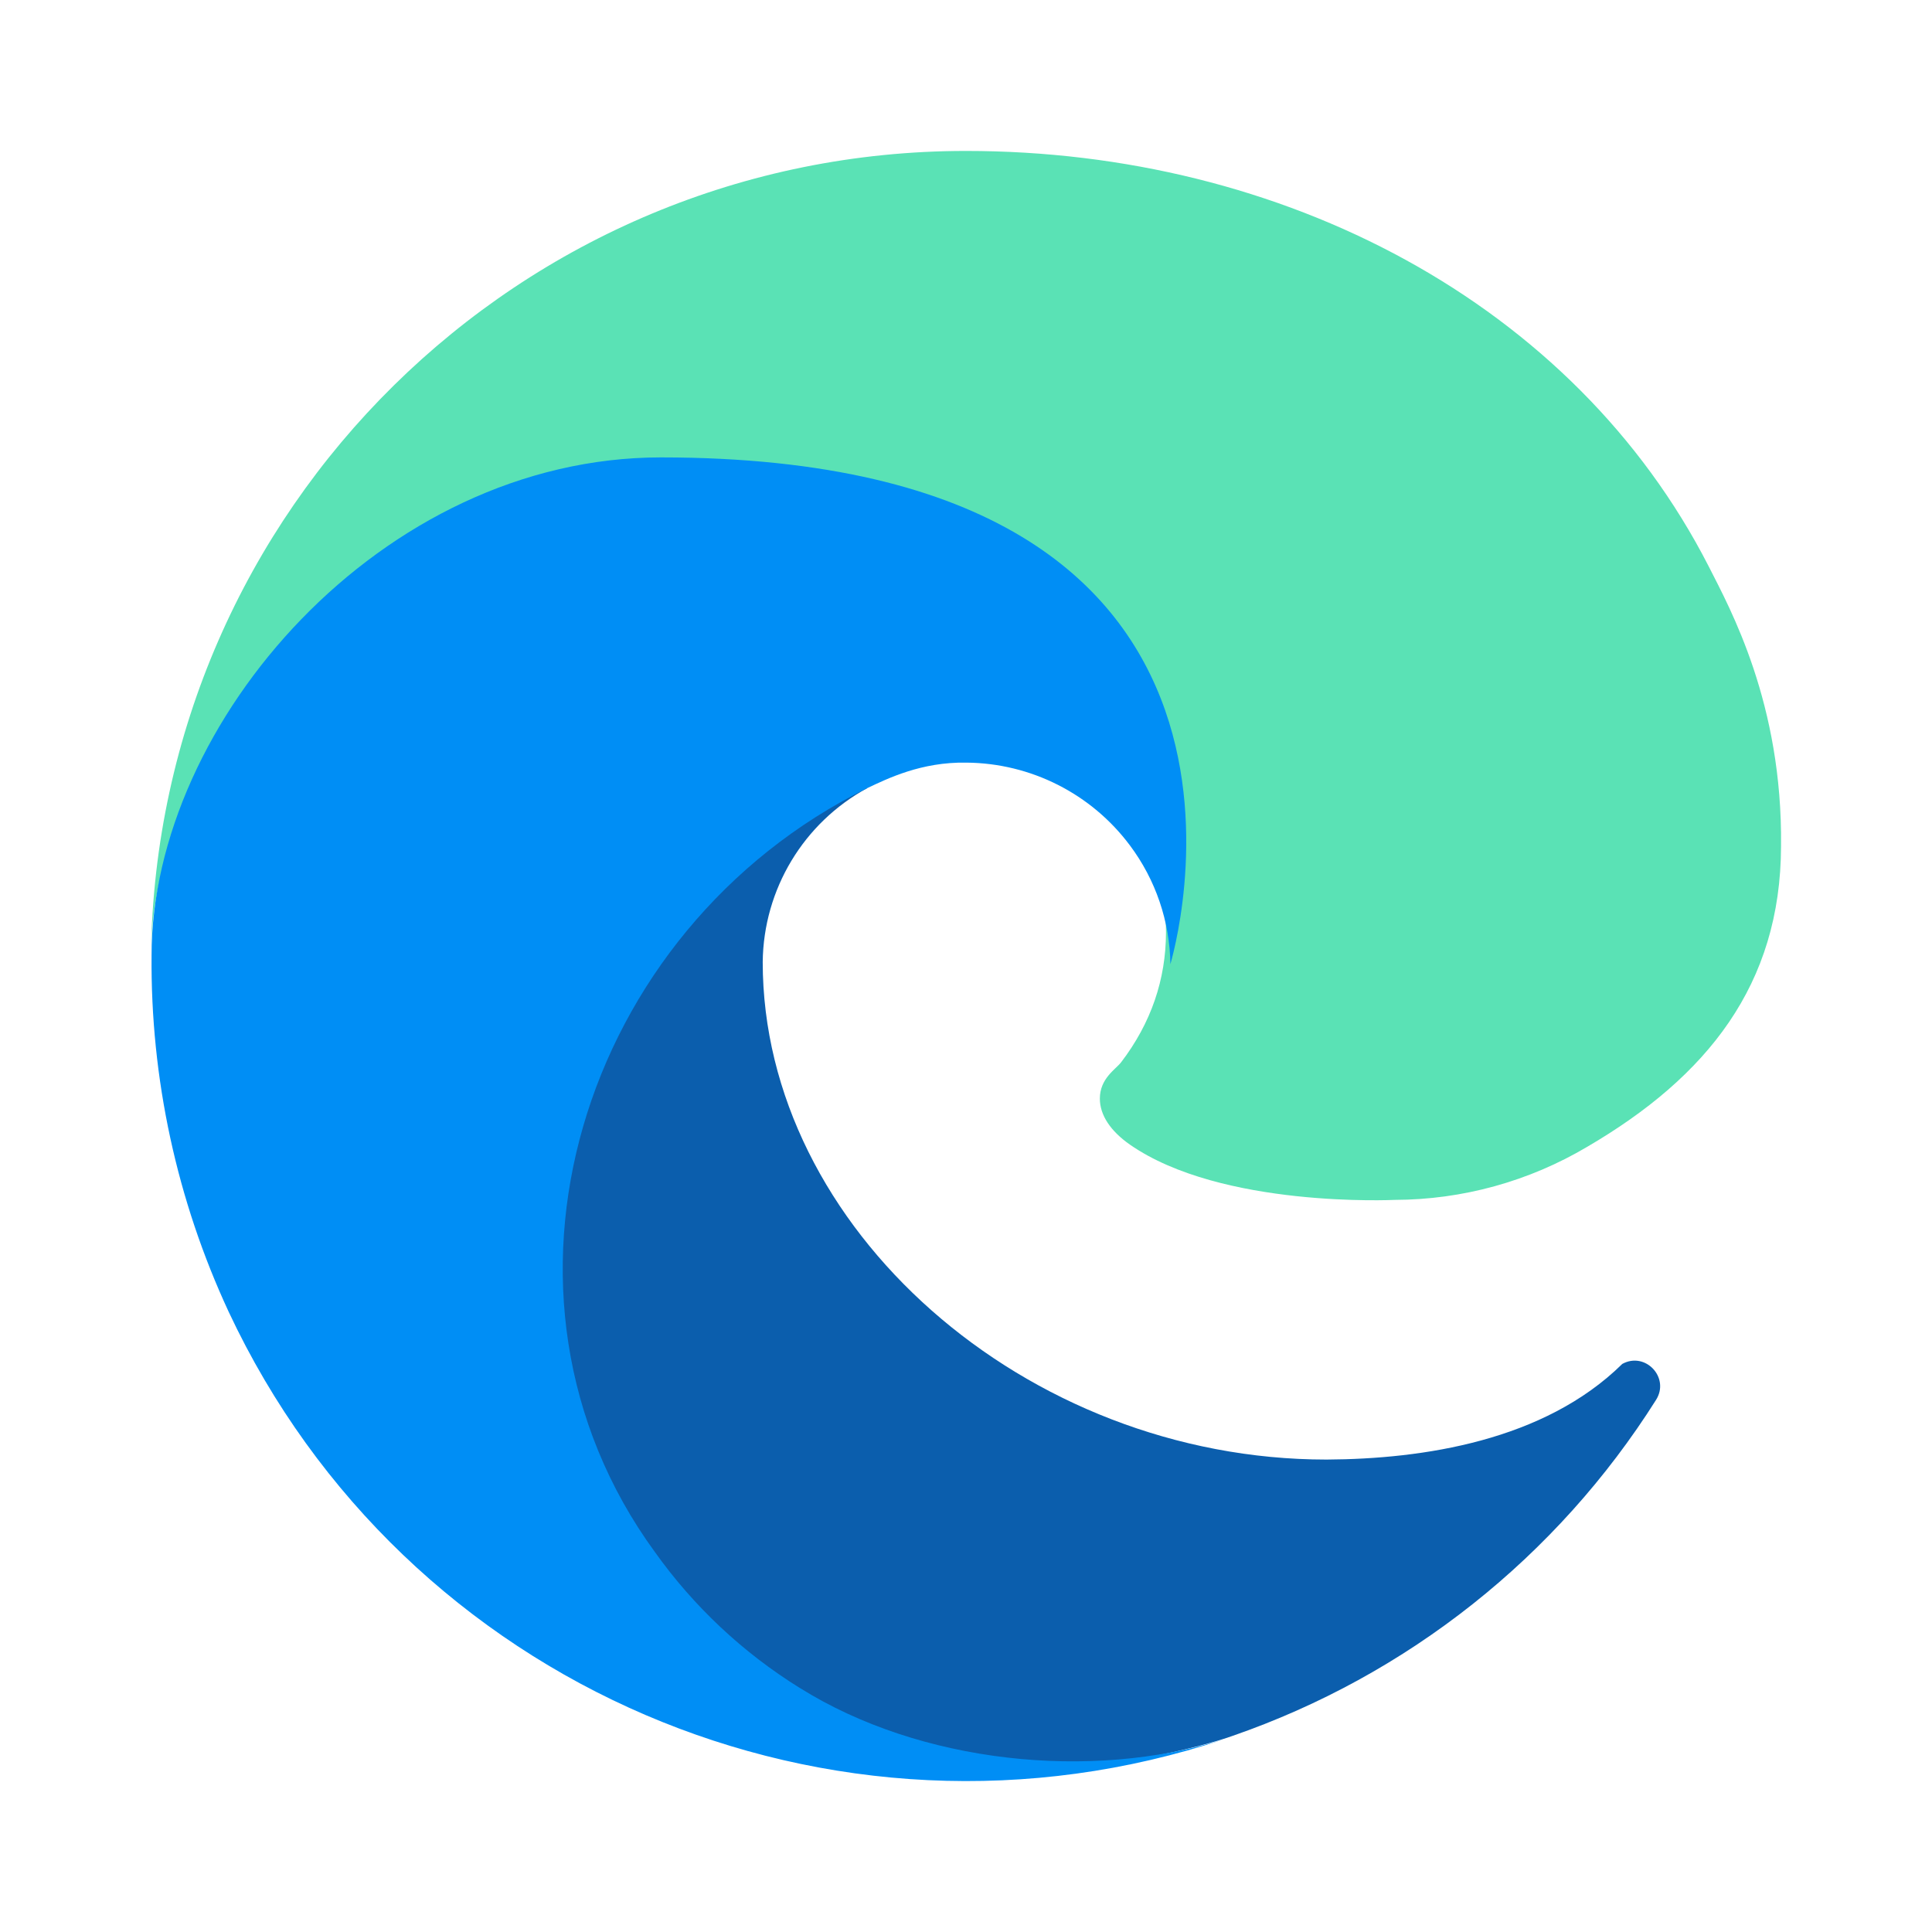
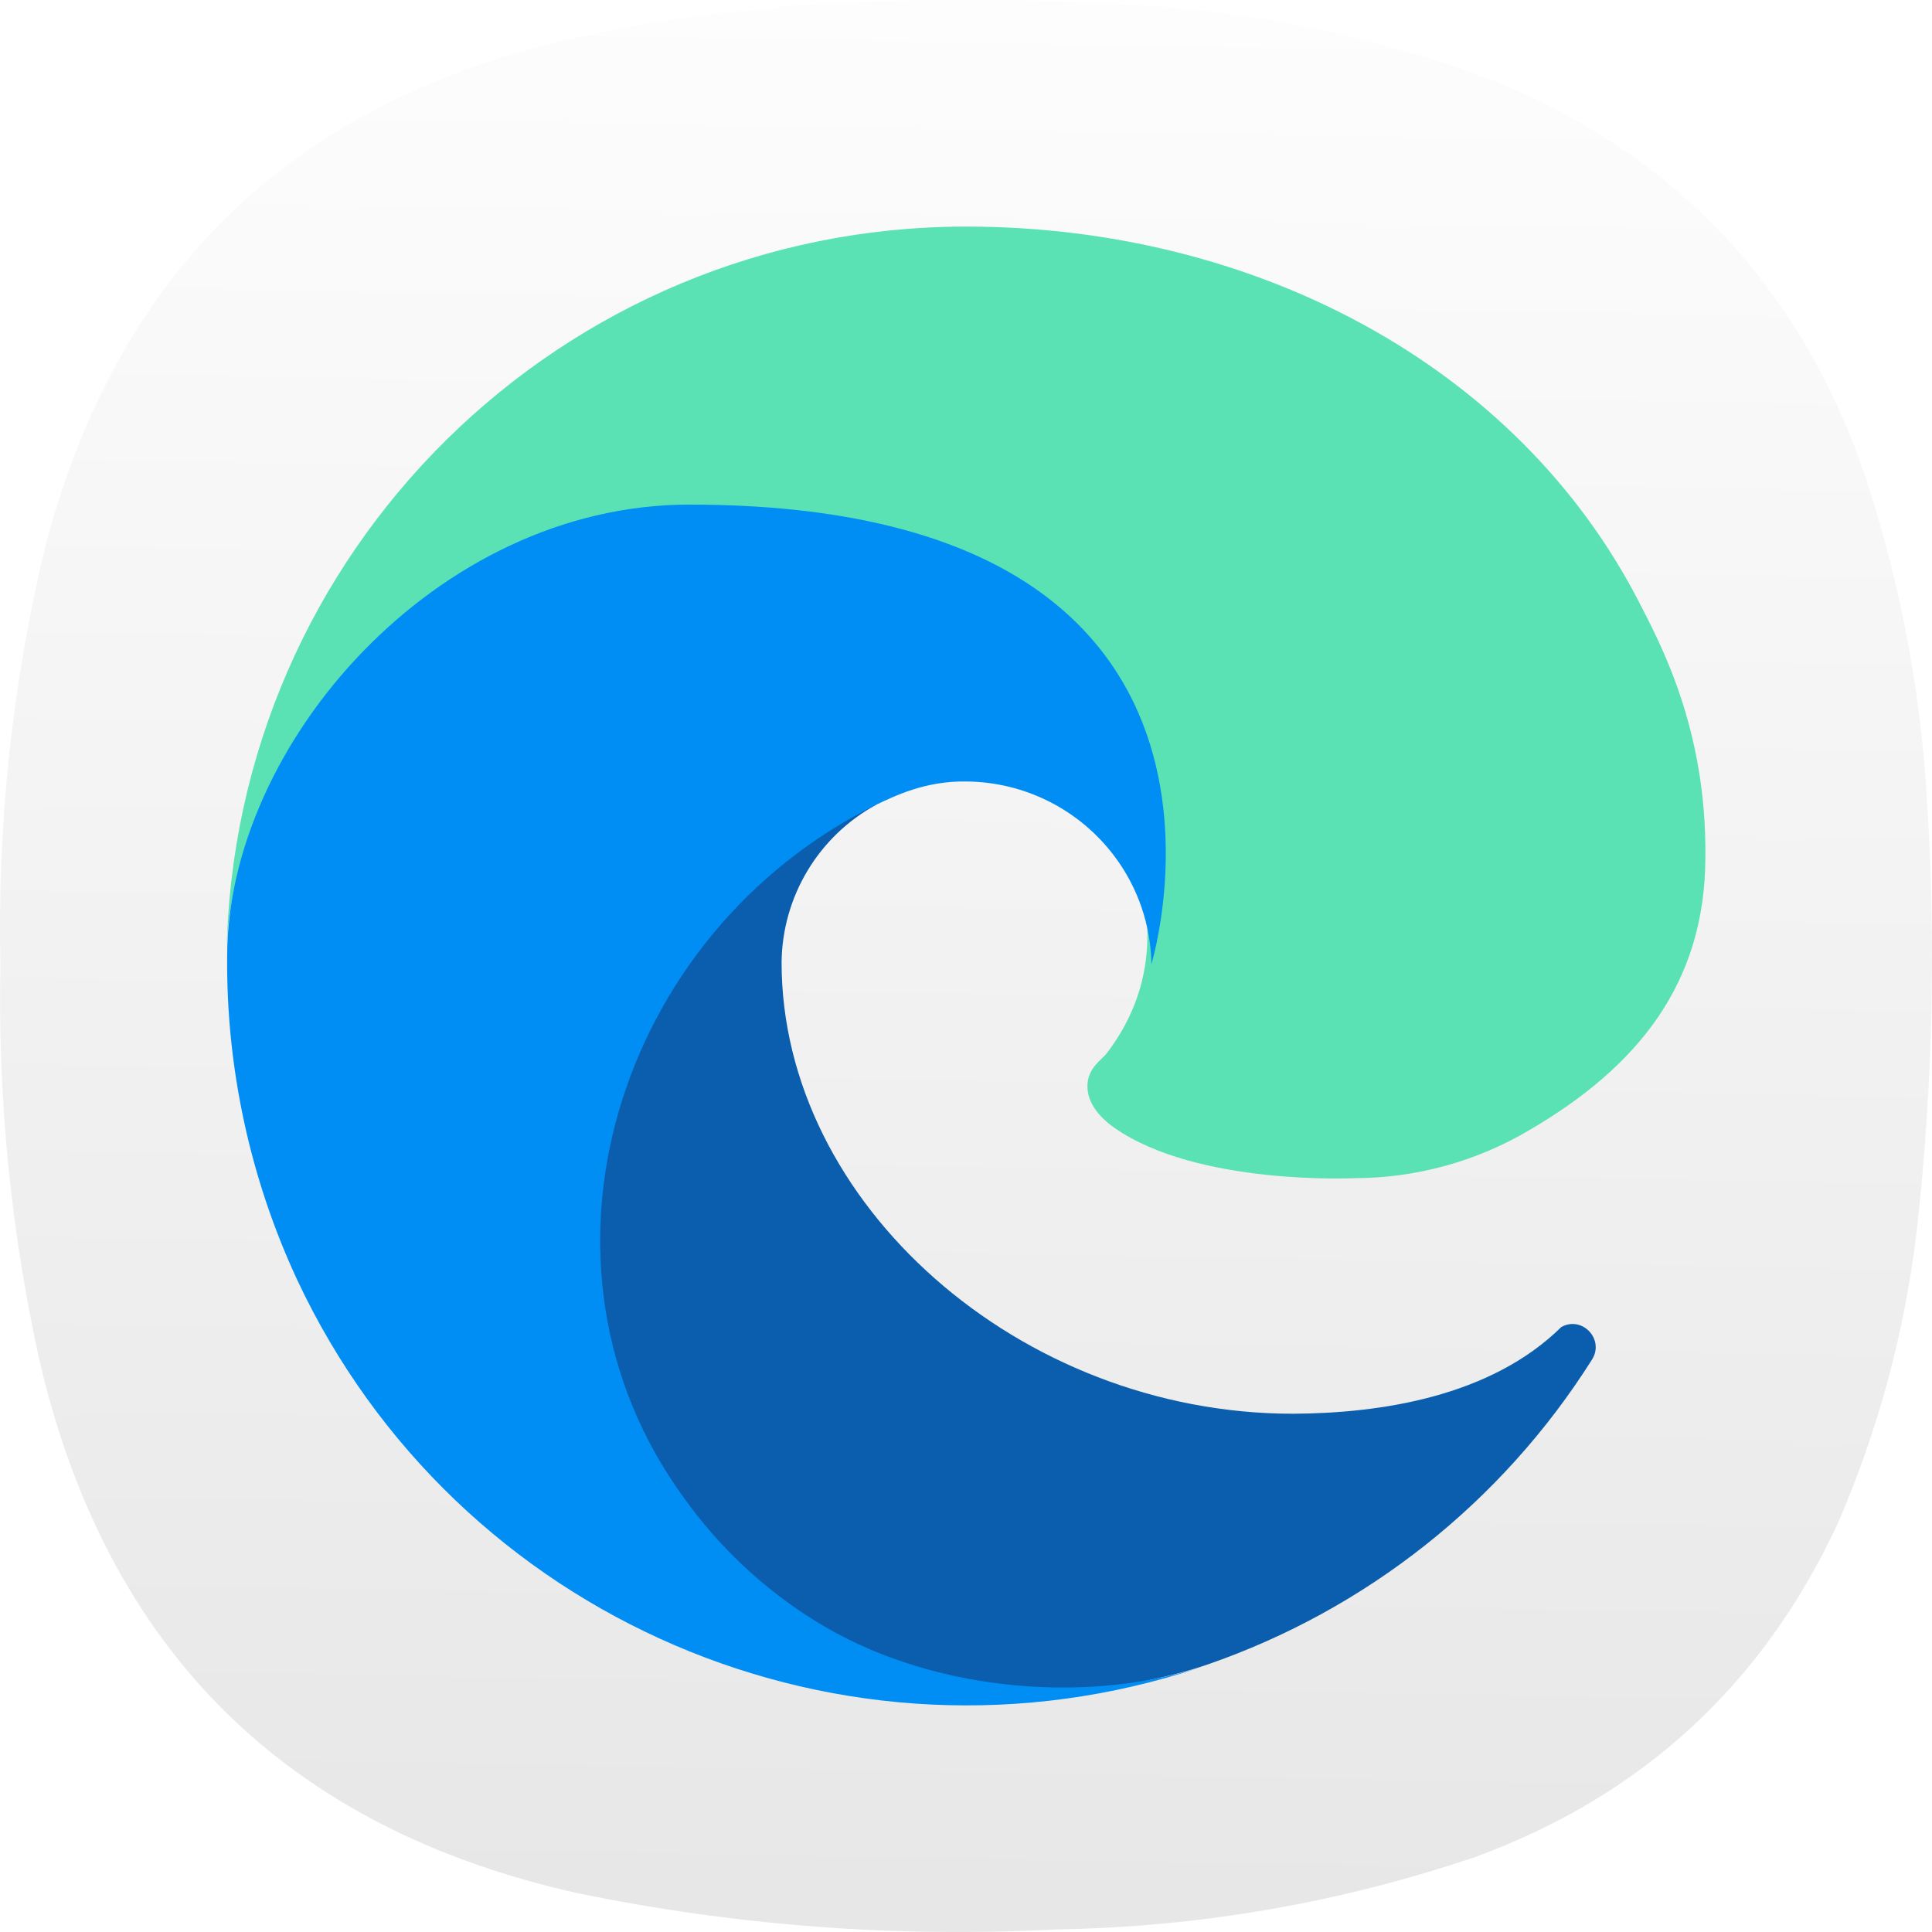
- <svg xmlns="http://www.w3.org/2000/svg" width="64" height="64">
-   <path class="cls-5" d="M37.13 35.199c-.17.221-.696.527-.696 1.194 0 .55.359 1.08.996 1.524 3.033 2.11 8.75 1.831 8.766 1.831a12.565 12.565 0 0 0 6.385-1.76c3.966-2.317 6.409-5.365 6.418-9.958.055-4.726-1.687-7.869-2.392-9.26C52.137 10.027 42.49 5 31.999 5 17.235 5 5.208 16.855 5 31.615c.101-7.706 7.762-14.856 16.875-14.856.738 0 4.948.072 8.859 2.124 3.446 1.81 5.252 4.92 6.507 7.086 1.824 3.442 1.903 6.603-.11 9.23z" fill="#5ae2b5" />
-   <path class="cls-1" d="M53.738 45.184c-2.587 2.546-6.601 3.15-9.796 3.166-9.98 0-18.676-7.675-18.676-16.484a6.639 6.639 0 0 1 3.466-5.76c-9.028.38-11.348 9.786-11.348 15.297 0 15.581 14.363 17.161 17.456 17.161 1.668 0 4.185-.485 5.695-.962l.276-.092a27.063 27.063 0 0 0 14.047-11.136c.469-.739-.357-1.615-1.122-1.19z" fill="#0b5ead" />
-   <path class="cls-3" d="M26.491 55.914a16.706 16.706 0 0 1-4.796-4.5c-6.234-8.54-2.447-20.637 7.038-25.308.658-.31 1.782-.87 3.278-.843a6.825 6.825 0 0 1 5.419 2.742 6.723 6.723 0 0 1 1.341 3.935c0-.044 5.16-16.788-16.875-16.788-9.26 0-16.875 8.786-16.875 16.495a27.442 27.442 0 0 0 2.555 11.81c5.812 12.4 19.99 18.485 32.984 14.153-4.449 1.402-10.098.786-14.052-1.687z" fill="#008ef5" />
+ <svg xmlns="http://www.w3.org/2000/svg" xmlns:xlink="http://www.w3.org/1999/xlink" width="128mm" height="127.999mm" viewBox="0 0 128 127.999" version="1.1" id="svg5" xml:space="preserve">
+   <defs id="defs2">
+     <linearGradient id="linearGradient10266">
+       <stop style="stop-color:#e6e6e6;stop-opacity:1" offset="0" id="stop10262" />
+       <stop style="stop-color:#ffffff;stop-opacity:1" offset="1" id="stop10264" />
+     </linearGradient>
+     <style type="text/css" id="current-color-scheme">
+       .ColorScheme-Text {
+         color:#31363b;
+       }
+       .ColorScheme-Background {
+         color:#eff0f1;
+       }
+       .ColorScheme-Highlight {
+         color:#3daee9;
+       }
+       .ColorScheme-ViewText {
+         color:#31363b;
+       }
+       .ColorScheme-ViewBackground {
+         color:#fcfcfc;
+       }
+       .ColorScheme-ViewHover {
+         color:#93cee9;
+       }
+       .ColorScheme-ViewFocus{
+         color:#3daee9;
+       }
+       .ColorScheme-ButtonText {
+         color:#31363b;
+       }
+       .ColorScheme-ButtonBackground {
+         color:#eff0f1;
+       }
+       .ColorScheme-ButtonHover {
+         color:#93cee9;
+       }
+       .ColorScheme-ButtonFocus{
+         color:#3daee9;
+       }
+       </style>
+     <style type="text/css" id="current-color-scheme-9">
+       .ColorScheme-Text {
+         color:#31363b;
+       }
+       .ColorScheme-Background {
+         color:#eff0f1;
+       }
+       .ColorScheme-Highlight {
+         color:#3daee9;
+       }
+       .ColorScheme-ViewText {
+         color:#31363b;
+       }
+       .ColorScheme-ViewBackground {
+         color:#fcfcfc;
+       }
+       .ColorScheme-ViewHover {
+         color:#93cee9;
+       }
+       .ColorScheme-ViewFocus{
+         color:#3daee9;
+       }
+       .ColorScheme-ButtonText {
+         color:#31363b;
+       }
+       .ColorScheme-ButtonBackground {
+         color:#eff0f1;
+       }
+       .ColorScheme-ButtonHover {
+         color:#93cee9;
+       }
+       .ColorScheme-ButtonFocus{
+         color:#3daee9;
+       }
+       </style>
+     <style type="text/css" id="current-color-scheme-2">
+       .ColorScheme-Text {
+         color:#31363b;
+       }
+       .ColorScheme-Background {
+         color:#eff0f1;
+       }
+       .ColorScheme-Highlight {
+         color:#3daee9;
+       }
+       .ColorScheme-ViewText {
+         color:#31363b;
+       }
+       .ColorScheme-ViewBackground {
+         color:#fcfcfc;
+       }
+       .ColorScheme-ViewHover {
+         color:#93cee9;
+       }
+       .ColorScheme-ViewFocus{
+         color:#3daee9;
+       }
+       .ColorScheme-ButtonText {
+         color:#31363b;
+       }
+       .ColorScheme-ButtonBackground {
+         color:#eff0f1;
+       }
+       .ColorScheme-ButtonHover {
+         color:#93cee9;
+       }
+       .ColorScheme-ButtonFocus{
+         color:#3daee9;
+       }
+       </style>
+     <style type="text/css" id="current-color-scheme-3">
+       .ColorScheme-Text {
+         color:#31363b;
+       }
+       .ColorScheme-Background {
+         color:#eff0f1;
+       }
+       .ColorScheme-Highlight {
+         color:#3daee9;
+       }
+       .ColorScheme-ViewText {
+         color:#31363b;
+       }
+       .ColorScheme-ViewBackground {
+         color:#fcfcfc;
+       }
+       .ColorScheme-ViewHover {
+         color:#93cee9;
+       }
+       .ColorScheme-ViewFocus{
+         color:#3daee9;
+       }
+       .ColorScheme-ButtonText {
+         color:#31363b;
+       }
+       .ColorScheme-ButtonBackground {
+         color:#eff0f1;
+       }
+       .ColorScheme-ButtonHover {
+         color:#93cee9;
+       }
+       .ColorScheme-ButtonFocus{
+         color:#3daee9;
+       }
+       </style>
+     <style type="text/css" id="current-color-scheme-97">
+       .ColorScheme-Text {
+         color:#31363b;
+       }
+       .ColorScheme-Background {
+         color:#eff0f1;
+       }
+       .ColorScheme-Highlight {
+         color:#3daee9;
+       }
+       .ColorScheme-ViewText {
+         color:#31363b;
+       }
+       .ColorScheme-ViewBackground {
+         color:#fcfcfc;
+       }
+       .ColorScheme-ViewHover {
+         color:#93cee9;
+       }
+       .ColorScheme-ViewFocus{
+         color:#3daee9;
+       }
+       .ColorScheme-ButtonText {
+         color:#31363b;
+       }
+       .ColorScheme-ButtonBackground {
+         color:#eff0f1;
+       }
+       .ColorScheme-ButtonHover {
+         color:#93cee9;
+       }
+       .ColorScheme-ButtonFocus{
+         color:#3daee9;
+       }
+       </style>
+     <style type="text/css" id="current-color-scheme-7">
+       .ColorScheme-Text {
+         color:#31363b;
+       }
+       .ColorScheme-Background {
+         color:#eff0f1;
+       }
+       .ColorScheme-Highlight {
+         color:#3daee9;
+       }
+       .ColorScheme-ViewText {
+         color:#31363b;
+       }
+       .ColorScheme-ViewBackground {
+         color:#fcfcfc;
+       }
+       .ColorScheme-ViewHover {
+         color:#93cee9;
+       }
+       .ColorScheme-ViewFocus{
+         color:#3daee9;
+       }
+       .ColorScheme-ButtonText {
+         color:#31363b;
+       }
+       .ColorScheme-ButtonBackground {
+         color:#eff0f1;
+       }
+       .ColorScheme-ButtonHover {
+         color:#93cee9;
+       }
+       .ColorScheme-ButtonFocus{
+         color:#3daee9;
+       }
+       </style>
+     <style type="text/css" id="current-color-scheme-9-0">
+       .ColorScheme-Text {
+         color:#31363b;
+       }
+       .ColorScheme-Background {
+         color:#eff0f1;
+       }
+       .ColorScheme-Highlight {
+         color:#3daee9;
+       }
+       .ColorScheme-ViewText {
+         color:#31363b;
+       }
+       .ColorScheme-ViewBackground {
+         color:#fcfcfc;
+       }
+       .ColorScheme-ViewHover {
+         color:#93cee9;
+       }
+       .ColorScheme-ViewFocus{
+         color:#3daee9;
+       }
+       .ColorScheme-ButtonText {
+         color:#31363b;
+       }
+       .ColorScheme-ButtonBackground {
+         color:#eff0f1;
+       }
+       .ColorScheme-ButtonHover {
+         color:#93cee9;
+       }
+       .ColorScheme-ButtonFocus{
+         color:#3daee9;
+       }
+       </style>
+     <style type="text/css" id="current-color-scheme-2-9">
+       .ColorScheme-Text {
+         color:#31363b;
+       }
+       .ColorScheme-Background {
+         color:#eff0f1;
+       }
+       .ColorScheme-Highlight {
+         color:#3daee9;
+       }
+       .ColorScheme-ViewText {
+         color:#31363b;
+       }
+       .ColorScheme-ViewBackground {
+         color:#fcfcfc;
+       }
+       .ColorScheme-ViewHover {
+         color:#93cee9;
+       }
+       .ColorScheme-ViewFocus{
+         color:#3daee9;
+       }
+       .ColorScheme-ButtonText {
+         color:#31363b;
+       }
+       .ColorScheme-ButtonBackground {
+         color:#eff0f1;
+       }
+       .ColorScheme-ButtonHover {
+         color:#93cee9;
+       }
+       .ColorScheme-ButtonFocus{
+         color:#3daee9;
+       }
+       </style>
+     <style type="text/css" id="current-color-scheme-3-3">
+       .ColorScheme-Text {
+         color:#31363b;
+       }
+       .ColorScheme-Background {
+         color:#eff0f1;
+       }
+       .ColorScheme-Highlight {
+         color:#3daee9;
+       }
+       .ColorScheme-ViewText {
+         color:#31363b;
+       }
+       .ColorScheme-ViewBackground {
+         color:#fcfcfc;
+       }
+       .ColorScheme-ViewHover {
+         color:#93cee9;
+       }
+       .ColorScheme-ViewFocus{
+         color:#3daee9;
+       }
+       .ColorScheme-ButtonText {
+         color:#31363b;
+       }
+       .ColorScheme-ButtonBackground {
+         color:#eff0f1;
+       }
+       .ColorScheme-ButtonHover {
+         color:#93cee9;
+       }
+       .ColorScheme-ButtonFocus{
+         color:#3daee9;
+       }
+       </style>
+     <style type="text/css" id="current-color-scheme-97-6">
+       .ColorScheme-Text {
+         color:#31363b;
+       }
+       .ColorScheme-Background {
+         color:#eff0f1;
+       }
+       .ColorScheme-Highlight {
+         color:#3daee9;
+       }
+       .ColorScheme-ViewText {
+         color:#31363b;
+       }
+       .ColorScheme-ViewBackground {
+         color:#fcfcfc;
+       }
+       .ColorScheme-ViewHover {
+         color:#93cee9;
+       }
+       .ColorScheme-ViewFocus{
+         color:#3daee9;
+       }
+       .ColorScheme-ButtonText {
+         color:#31363b;
+       }
+       .ColorScheme-ButtonBackground {
+         color:#eff0f1;
+       }
+       .ColorScheme-ButtonHover {
+         color:#93cee9;
+       }
+       .ColorScheme-ButtonFocus{
+         color:#3daee9;
+       }
+       </style>
+     <style type="text/css" id="current-color-scheme-6">
+       .ColorScheme-Text {
+         color:#31363b;
+       }
+       .ColorScheme-Background {
+         color:#eff0f1;
+       }
+       .ColorScheme-Highlight {
+         color:#3daee9;
+       }
+       .ColorScheme-ViewText {
+         color:#31363b;
+       }
+       .ColorScheme-ViewBackground {
+         color:#fcfcfc;
+       }
+       .ColorScheme-ViewHover {
+         color:#93cee9;
+       }
+       .ColorScheme-ViewFocus{
+         color:#3daee9;
+       }
+       .ColorScheme-ButtonText {
+         color:#31363b;
+       }
+       .ColorScheme-ButtonBackground {
+         color:#eff0f1;
+       }
+       .ColorScheme-ButtonHover {
+         color:#93cee9;
+       }
+       .ColorScheme-ButtonFocus{
+         color:#3daee9;
+       }
+       </style>
+     <style type="text/css" id="current-color-scheme-8">
+       .ColorScheme-Text {
+         color:#31363b;
+       }
+       .ColorScheme-Background {
+         color:#eff0f1;
+       }
+       .ColorScheme-Highlight {
+         color:#3daee9;
+       }
+       .ColorScheme-ViewText {
+         color:#31363b;
+       }
+       .ColorScheme-ViewBackground {
+         color:#fcfcfc;
+       }
+       .ColorScheme-ViewHover {
+         color:#93cee9;
+       }
+       .ColorScheme-ViewFocus{
+         color:#3daee9;
+       }
+       .ColorScheme-ButtonText {
+         color:#31363b;
+       }
+       .ColorScheme-ButtonBackground {
+         color:#eff0f1;
+       }
+       .ColorScheme-ButtonHover {
+         color:#93cee9;
+       }
+       .ColorScheme-ButtonFocus{
+         color:#3daee9;
+       }
+       </style>
+     <style type="text/css" id="current-color-scheme-9-7">
+       .ColorScheme-Text {
+         color:#31363b;
+       }
+       .ColorScheme-Background {
+         color:#eff0f1;
+       }
+       .ColorScheme-Highlight {
+         color:#3daee9;
+       }
+       .ColorScheme-ViewText {
+         color:#31363b;
+       }
+       .ColorScheme-ViewBackground {
+         color:#fcfcfc;
+       }
+       .ColorScheme-ViewHover {
+         color:#93cee9;
+       }
+       .ColorScheme-ViewFocus{
+         color:#3daee9;
+       }
+       .ColorScheme-ButtonText {
+         color:#31363b;
+       }
+       .ColorScheme-ButtonBackground {
+         color:#eff0f1;
+       }
+       .ColorScheme-ButtonHover {
+         color:#93cee9;
+       }
+       .ColorScheme-ButtonFocus{
+         color:#3daee9;
+       }
+       </style>
+     <style type="text/css" id="current-color-scheme-2-92">
+       .ColorScheme-Text {
+         color:#31363b;
+       }
+       .ColorScheme-Background {
+         color:#eff0f1;
+       }
+       .ColorScheme-Highlight {
+         color:#3daee9;
+       }
+       .ColorScheme-ViewText {
+         color:#31363b;
+       }
+       .ColorScheme-ViewBackground {
+         color:#fcfcfc;
+       }
+       .ColorScheme-ViewHover {
+         color:#93cee9;
+       }
+       .ColorScheme-ViewFocus{
+         color:#3daee9;
+       }
+       .ColorScheme-ButtonText {
+         color:#31363b;
+       }
+       .ColorScheme-ButtonBackground {
+         color:#eff0f1;
+       }
+       .ColorScheme-ButtonHover {
+         color:#93cee9;
+       }
+       .ColorScheme-ButtonFocus{
+         color:#3daee9;
+       }
+       </style>
+     <style type="text/css" id="current-color-scheme-3-0">
+       .ColorScheme-Text {
+         color:#31363b;
+       }
+       .ColorScheme-Background {
+         color:#eff0f1;
+       }
+       .ColorScheme-Highlight {
+         color:#3daee9;
+       }
+       .ColorScheme-ViewText {
+         color:#31363b;
+       }
+       .ColorScheme-ViewBackground {
+         color:#fcfcfc;
+       }
+       .ColorScheme-ViewHover {
+         color:#93cee9;
+       }
+       .ColorScheme-ViewFocus{
+         color:#3daee9;
+       }
+       .ColorScheme-ButtonText {
+         color:#31363b;
+       }
+       .ColorScheme-ButtonBackground {
+         color:#eff0f1;
+       }
+       .ColorScheme-ButtonHover {
+         color:#93cee9;
+       }
+       .ColorScheme-ButtonFocus{
+         color:#3daee9;
+       }
+       </style>
+     <style type="text/css" id="current-color-scheme-97-2">
+       .ColorScheme-Text {
+         color:#31363b;
+       }
+       .ColorScheme-Background {
+         color:#eff0f1;
+       }
+       .ColorScheme-Highlight {
+         color:#3daee9;
+       }
+       .ColorScheme-ViewText {
+         color:#31363b;
+       }
+       .ColorScheme-ViewBackground {
+         color:#fcfcfc;
+       }
+       .ColorScheme-ViewHover {
+         color:#93cee9;
+       }
+       .ColorScheme-ViewFocus{
+         color:#3daee9;
+       }
+       .ColorScheme-ButtonText {
+         color:#31363b;
+       }
+       .ColorScheme-ButtonBackground {
+         color:#eff0f1;
+       }
+       .ColorScheme-ButtonHover {
+         color:#93cee9;
+       }
+       .ColorScheme-ButtonFocus{
+         color:#3daee9;
+       }
+       </style>
+     <style type="text/css" id="current-color-scheme-4">
+       .ColorScheme-Text {
+         color:#31363b;
+       }
+       .ColorScheme-Background {
+         color:#eff0f1;
+       }
+       .ColorScheme-Highlight {
+         color:#3daee9;
+       }
+       .ColorScheme-ViewText {
+         color:#31363b;
+       }
+       .ColorScheme-ViewBackground {
+         color:#fcfcfc;
+       }
+       .ColorScheme-ViewHover {
+         color:#93cee9;
+       }
+       .ColorScheme-ViewFocus{
+         color:#3daee9;
+       }
+       .ColorScheme-ButtonText {
+         color:#31363b;
+       }
+       .ColorScheme-ButtonBackground {
+         color:#eff0f1;
+       }
+       .ColorScheme-ButtonHover {
+         color:#93cee9;
+       }
+       .ColorScheme-ButtonFocus{
+         color:#3daee9;
+       }
+       </style>
+     <linearGradient id="linearGradient8792">
+       <stop style="stop-color:#000000;stop-opacity:1;" offset="0" id="stop8790" />
+     </linearGradient>
+     <style type="text/css" id="current-color-scheme-29">
+       .ColorScheme-Text {
+         color:#31363b;
+       }
+       .ColorScheme-Background {
+         color:#eff0f1;
+       }
+       .ColorScheme-Highlight {
+         color:#3daee9;
+       }
+       .ColorScheme-ViewText {
+         color:#31363b;
+       }
+       .ColorScheme-ViewBackground {
+         color:#fcfcfc;
+       }
+       .ColorScheme-ViewHover {
+         color:#93cee9;
+       }
+       .ColorScheme-ViewFocus{
+         color:#3daee9;
+       }
+       .ColorScheme-ButtonText {
+         color:#31363b;
+       }
+       .ColorScheme-ButtonBackground {
+         color:#eff0f1;
+       }
+       .ColorScheme-ButtonHover {
+         color:#93cee9;
+       }
+       .ColorScheme-ButtonFocus{
+         color:#3daee9;
+       }
+       </style>
+     <style type="text/css" id="current-color-scheme-9-1">
+       .ColorScheme-Text {
+         color:#31363b;
+       }
+       .ColorScheme-Background {
+         color:#eff0f1;
+       }
+       .ColorScheme-Highlight {
+         color:#3daee9;
+       }
+       .ColorScheme-ViewText {
+         color:#31363b;
+       }
+       .ColorScheme-ViewBackground {
+         color:#fcfcfc;
+       }
+       .ColorScheme-ViewHover {
+         color:#93cee9;
+       }
+       .ColorScheme-ViewFocus{
+         color:#3daee9;
+       }
+       .ColorScheme-ButtonText {
+         color:#31363b;
+       }
+       .ColorScheme-ButtonBackground {
+         color:#eff0f1;
+       }
+       .ColorScheme-ButtonHover {
+         color:#93cee9;
+       }
+       .ColorScheme-ButtonFocus{
+         color:#3daee9;
+       }
+       </style>
+     <style type="text/css" id="current-color-scheme-2-2">
+       .ColorScheme-Text {
+         color:#31363b;
+       }
+       .ColorScheme-Background {
+         color:#eff0f1;
+       }
+       .ColorScheme-Highlight {
+         color:#3daee9;
+       }
+       .ColorScheme-ViewText {
+         color:#31363b;
+       }
+       .ColorScheme-ViewBackground {
+         color:#fcfcfc;
+       }
+       .ColorScheme-ViewHover {
+         color:#93cee9;
+       }
+       .ColorScheme-ViewFocus{
+         color:#3daee9;
+       }
+       .ColorScheme-ButtonText {
+         color:#31363b;
+       }
+       .ColorScheme-ButtonBackground {
+         color:#eff0f1;
+       }
+       .ColorScheme-ButtonHover {
+         color:#93cee9;
+       }
+       .ColorScheme-ButtonFocus{
+         color:#3daee9;
+       }
+       </style>
+     <style type="text/css" id="current-color-scheme-3-7">
+       .ColorScheme-Text {
+         color:#31363b;
+       }
+       .ColorScheme-Background {
+         color:#eff0f1;
+       }
+       .ColorScheme-Highlight {
+         color:#3daee9;
+       }
+       .ColorScheme-ViewText {
+         color:#31363b;
+       }
+       .ColorScheme-ViewBackground {
+         color:#fcfcfc;
+       }
+       .ColorScheme-ViewHover {
+         color:#93cee9;
+       }
+       .ColorScheme-ViewFocus{
+         color:#3daee9;
+       }
+       .ColorScheme-ButtonText {
+         color:#31363b;
+       }
+       .ColorScheme-ButtonBackground {
+         color:#eff0f1;
+       }
+       .ColorScheme-ButtonHover {
+         color:#93cee9;
+       }
+       .ColorScheme-ButtonFocus{
+         color:#3daee9;
+       }
+       </style>
+     <style type="text/css" id="current-color-scheme-97-0">
+       .ColorScheme-Text {
+         color:#31363b;
+       }
+       .ColorScheme-Background {
+         color:#eff0f1;
+       }
+       .ColorScheme-Highlight {
+         color:#3daee9;
+       }
+       .ColorScheme-ViewText {
+         color:#31363b;
+       }
+       .ColorScheme-ViewBackground {
+         color:#fcfcfc;
+       }
+       .ColorScheme-ViewHover {
+         color:#93cee9;
+       }
+       .ColorScheme-ViewFocus{
+         color:#3daee9;
+       }
+       .ColorScheme-ButtonText {
+         color:#31363b;
+       }
+       .ColorScheme-ButtonBackground {
+         color:#eff0f1;
+       }
+       .ColorScheme-ButtonHover {
+         color:#93cee9;
+       }
+       .ColorScheme-ButtonFocus{
+         color:#3daee9;
+       }
+       </style>
+     <style type="text/css" id="current-color-scheme-7-9">
+       .ColorScheme-Text {
+         color:#31363b;
+       }
+       .ColorScheme-Background {
+         color:#eff0f1;
+       }
+       .ColorScheme-Highlight {
+         color:#3daee9;
+       }
+       .ColorScheme-ViewText {
+         color:#31363b;
+       }
+       .ColorScheme-ViewBackground {
+         color:#fcfcfc;
+       }
+       .ColorScheme-ViewHover {
+         color:#93cee9;
+       }
+       .ColorScheme-ViewFocus{
+         color:#3daee9;
+       }
+       .ColorScheme-ButtonText {
+         color:#31363b;
+       }
+       .ColorScheme-ButtonBackground {
+         color:#eff0f1;
+       }
+       .ColorScheme-ButtonHover {
+         color:#93cee9;
+       }
+       .ColorScheme-ButtonFocus{
+         color:#3daee9;
+       }
+       </style>
+     <style type="text/css" id="current-color-scheme-9-0-3">
+       .ColorScheme-Text {
+         color:#31363b;
+       }
+       .ColorScheme-Background {
+         color:#eff0f1;
+       }
+       .ColorScheme-Highlight {
+         color:#3daee9;
+       }
+       .ColorScheme-ViewText {
+         color:#31363b;
+       }
+       .ColorScheme-ViewBackground {
+         color:#fcfcfc;
+       }
+       .ColorScheme-ViewHover {
+         color:#93cee9;
+       }
+       .ColorScheme-ViewFocus{
+         color:#3daee9;
+       }
+       .ColorScheme-ButtonText {
+         color:#31363b;
+       }
+       .ColorScheme-ButtonBackground {
+         color:#eff0f1;
+       }
+       .ColorScheme-ButtonHover {
+         color:#93cee9;
+       }
+       .ColorScheme-ButtonFocus{
+         color:#3daee9;
+       }
+       </style>
+     <style type="text/css" id="current-color-scheme-2-9-6">
+       .ColorScheme-Text {
+         color:#31363b;
+       }
+       .ColorScheme-Background {
+         color:#eff0f1;
+       }
+       .ColorScheme-Highlight {
+         color:#3daee9;
+       }
+       .ColorScheme-ViewText {
+         color:#31363b;
+       }
+       .ColorScheme-ViewBackground {
+         color:#fcfcfc;
+       }
+       .ColorScheme-ViewHover {
+         color:#93cee9;
+       }
+       .ColorScheme-ViewFocus{
+         color:#3daee9;
+       }
+       .ColorScheme-ButtonText {
+         color:#31363b;
+       }
+       .ColorScheme-ButtonBackground {
+         color:#eff0f1;
+       }
+       .ColorScheme-ButtonHover {
+         color:#93cee9;
+       }
+       .ColorScheme-ButtonFocus{
+         color:#3daee9;
+       }
+       </style>
+     <style type="text/css" id="current-color-scheme-3-3-0">
+       .ColorScheme-Text {
+         color:#31363b;
+       }
+       .ColorScheme-Background {
+         color:#eff0f1;
+       }
+       .ColorScheme-Highlight {
+         color:#3daee9;
+       }
+       .ColorScheme-ViewText {
+         color:#31363b;
+       }
+       .ColorScheme-ViewBackground {
+         color:#fcfcfc;
+       }
+       .ColorScheme-ViewHover {
+         color:#93cee9;
+       }
+       .ColorScheme-ViewFocus{
+         color:#3daee9;
+       }
+       .ColorScheme-ButtonText {
+         color:#31363b;
+       }
+       .ColorScheme-ButtonBackground {
+         color:#eff0f1;
+       }
+       .ColorScheme-ButtonHover {
+         color:#93cee9;
+       }
+       .ColorScheme-ButtonFocus{
+         color:#3daee9;
+       }
+       </style>
+     <style type="text/css" id="current-color-scheme-97-6-6">
+       .ColorScheme-Text {
+         color:#31363b;
+       }
+       .ColorScheme-Background {
+         color:#eff0f1;
+       }
+       .ColorScheme-Highlight {
+         color:#3daee9;
+       }
+       .ColorScheme-ViewText {
+         color:#31363b;
+       }
+       .ColorScheme-ViewBackground {
+         color:#fcfcfc;
+       }
+       .ColorScheme-ViewHover {
+         color:#93cee9;
+       }
+       .ColorScheme-ViewFocus{
+         color:#3daee9;
+       }
+       .ColorScheme-ButtonText {
+         color:#31363b;
+       }
+       .ColorScheme-ButtonBackground {
+         color:#eff0f1;
+       }
+       .ColorScheme-ButtonHover {
+         color:#93cee9;
+       }
+       .ColorScheme-ButtonFocus{
+         color:#3daee9;
+       }
+       </style>
+     <style type="text/css" id="current-color-scheme-6-2">
+       .ColorScheme-Text {
+         color:#31363b;
+       }
+       .ColorScheme-Background {
+         color:#eff0f1;
+       }
+       .ColorScheme-Highlight {
+         color:#3daee9;
+       }
+       .ColorScheme-ViewText {
+         color:#31363b;
+       }
+       .ColorScheme-ViewBackground {
+         color:#fcfcfc;
+       }
+       .ColorScheme-ViewHover {
+         color:#93cee9;
+       }
+       .ColorScheme-ViewFocus{
+         color:#3daee9;
+       }
+       .ColorScheme-ButtonText {
+         color:#31363b;
+       }
+       .ColorScheme-ButtonBackground {
+         color:#eff0f1;
+       }
+       .ColorScheme-ButtonHover {
+         color:#93cee9;
+       }
+       .ColorScheme-ButtonFocus{
+         color:#3daee9;
+       }
+       </style>
+     <linearGradient xlink:href="#linearGradient10266" id="linearGradient10268" x1="205.916" y1="459.067" x2="214.693" y2="-40.133" gradientUnits="userSpaceOnUse" />
+     <linearGradient xlink:href="#linearGradient10266" id="linearGradient12967" gradientUnits="userSpaceOnUse" x1="205.916" y1="459.067" x2="214.693" y2="-40.133" />
+     <linearGradient xlink:href="#linearGradient10266" id="linearGradient12969" gradientUnits="userSpaceOnUse" x1="205.916" y1="459.067" x2="214.693" y2="-40.133" />
+     <linearGradient xlink:href="#linearGradient10266" id="linearGradient12971" gradientUnits="userSpaceOnUse" x1="205.916" y1="459.067" x2="214.693" y2="-40.133" />
+   </defs>
+   <g id="layer1" transform="translate(-41,-84.50027)">
+     <g id="g244" transform="matrix(0.2867618,0,0,0.2867618,40.99998,84.50019)" style="fill:url(#linearGradient10268);fill-opacity:1">
+       <g id="g246" style="fill:url(#linearGradient12971);fill-opacity:1">
+         <g id="g252-3" style="fill:url(#linearGradient12969);fill-opacity:1">
+           <path d="m 174.406,2.305 c 2.434,0.027 4.758,-0.285 6.973,-0.93 29.133,-1.906 58.258,-1.832 87.387,0.234 26.41,2.055 51.976,7.786 76.699,17.188 41.097,16.922 69.219,46.269 84.363,88.043 8.66,25.152 13.774,51.015 15.34,77.59 2.164,33.371 1.391,66.668 -2.324,99.89 -2.782,23.352 -8.824,45.805 -18.129,67.368 -17.258,37.382 -45.223,63.167 -83.899,77.355 -31.343,10.59 -63.57,16.164 -96.687,16.723 -37.246,1.937 -74.121,-0.848 -110.625,-8.36 C 66.312,422.438 24.867,381.477 9.164,314.52 2.496,284.375 -0.523,253.867 0.098,222.992 -0.645,190.16 2.84,157.793 10.559,125.891 27.02,63.285 66.762,24.488 129.785,9.508 144.469,5.914 159.344,3.516 174.406,2.305 Z" style="fill:url(#linearGradient12967);fill-opacity:1;fill-rule:evenodd;stroke:none" id="path260" />
+         </g>
+       </g>
+     </g>
+     <g id="g12839" transform="matrix(1.814358,0,0,1.814358,46.9403,90.44012)">
+       <path class="cls-5" d="m 37.13,35.199 c -0.17,0.221 -0.696,0.527 -0.696,1.194 0,0.55 0.359,1.08 0.996,1.524 3.033,2.11 8.75,1.831 8.766,1.831 a 12.565,12.565 0 0 0 6.385,-1.76 C 56.547,35.671 58.99,32.623 58.999,28.03 59.054,23.304 57.312,20.161 56.607,18.77 52.137,10.027 42.49,5 31.999,5 17.235,5 5.208,16.855 5,31.615 5.101,23.909 12.762,16.759 21.875,16.759 c 0.738,0 4.948,0.072 8.859,2.124 3.446,1.81 5.252,4.92 6.507,7.086 1.824,3.442 1.903,6.603 -0.11,9.23 z" fill="#5ae2b5" id="path12824" />
+       <path class="cls-1" d="m 53.738,45.184 c -2.587,2.546 -6.601,3.15 -9.796,3.166 -9.98,0 -18.676,-7.675 -18.676,-16.484 a 6.639,6.639 0 0 1 3.466,-5.76 c -9.028,0.38 -11.348,9.786 -11.348,15.297 0,15.581 14.363,17.161 17.456,17.161 1.668,0 4.185,-0.485 5.695,-0.962 L 40.811,57.51 A 27.063,27.063 0 0 0 54.858,46.374 c 0.469,-0.739 -0.357,-1.615 -1.122,-1.19 z" fill="#0b5ead" id="path12826" />
+       <path class="cls-3" d="m 26.491,55.914 a 16.706,16.706 0 0 1 -4.796,-4.5 c -6.234,-8.54 -2.447,-20.637 7.038,-25.308 0.658,-0.31 1.782,-0.87 3.278,-0.843 a 6.825,6.825 0 0 1 5.419,2.742 6.723,6.723 0 0 1 1.341,3.935 c 0,-0.044 5.16,-16.788 -16.875,-16.788 -9.26,0 -16.875,8.786 -16.875,16.495 a 27.442,27.442 0 0 0 2.555,11.81 c 5.812,12.4 19.99,18.485 32.984,14.153 -4.449,1.402 -10.098,0.786 -14.052,-1.687 z" fill="#008ef5" id="path12828" />
+     </g>
+   </g>
</svg>
